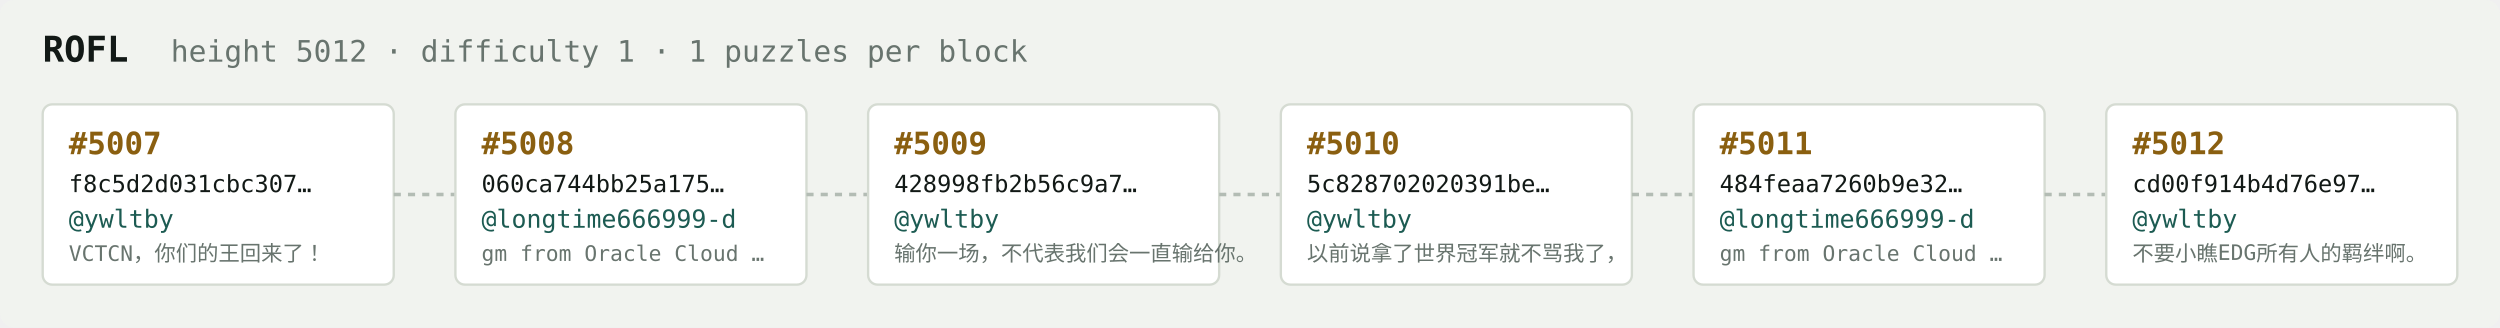
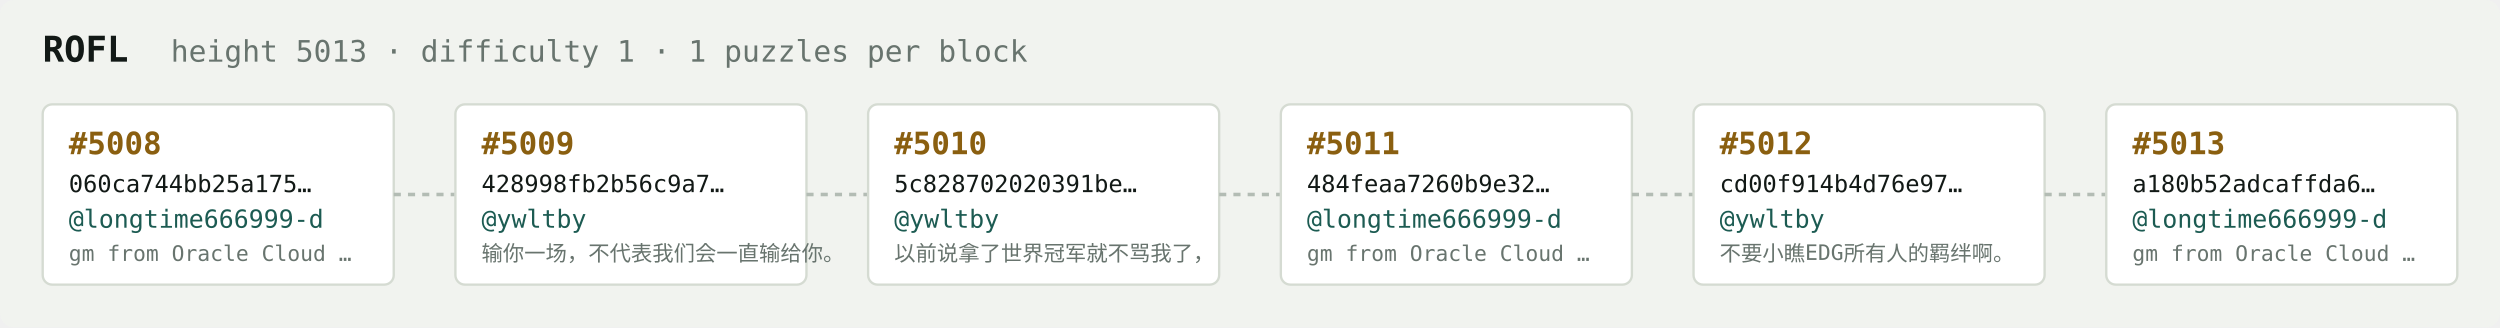
<svg xmlns="http://www.w3.org/2000/svg" width="1054" height="138" viewBox="0 0 1054 138" font-family="ui-monospace,SFMono-Regular,Menlo,monospace">
  <rect fill="#f1f3ef" width="1054" height="138" rx="6" />
  <text x="18" y="26" fill="#121916" font-size="15" font-weight="700">ROFL</text>
-   <text x="72" y="26" fill="#68746e" font-size="12.5">height 5012 · difficulty 1 · 1 puzzles per block</text>
+   <text x="72" y="26" fill="#68746e" font-size="12.5">height 5013 · difficulty 1 · 1 puzzles per block</text>
  <rect x="18" y="44" width="148" height="76" rx="4" fill="#ffffff" stroke="#d5dbd2" stroke-width="1" />
-   <text x="29" y="65" fill="#8a5f10" font-size="13" font-weight="700">#5007</text>
-   <text x="29" y="81" fill="#121916" font-size="10">f8c5d2d031cbc307…</text>
-   <text x="29" y="96" fill="#1c5b52" font-size="10.5">@ywltby</text>
-   <text x="29" y="110" fill="#68746e" font-size="9">VCTCN，你们的王回来了！</text>
+   <text x="29" y="65" fill="#8a5f10" font-size="13" font-weight="700">#5008</text>
+   <text x="29" y="81" fill="#121916" font-size="10">060ca744bb25a175…</text>
+   <text x="29" y="96" fill="#1c5b52" font-size="10.5">@longtime666999-d</text>
+   <text x="29" y="110" fill="#68746e" font-size="9">gm from Oracle Cloud …</text>
  <line x1="166" y1="82.0" x2="192" y2="82.0" stroke="#b3bcb4" stroke-width="1.5" stroke-dasharray="3 3" />
  <rect x="192" y="44" width="148" height="76" rx="4" fill="#ffffff" stroke="#d5dbd2" stroke-width="1" />
-   <text x="203" y="65" fill="#8a5f10" font-size="13" font-weight="700">#5008</text>
-   <text x="203" y="81" fill="#121916" font-size="10">060ca744bb25a175…</text>
-   <text x="203" y="96" fill="#1c5b52" font-size="10.5">@longtime666999-d</text>
-   <text x="203" y="110" fill="#68746e" font-size="9">gm from Oracle Cloud …</text>
+   <text x="203" y="65" fill="#8a5f10" font-size="13" font-weight="700">#5009</text>
+   <text x="203" y="81" fill="#121916" font-size="10">428998fb2b56c9a7…</text>
+   <text x="203" y="96" fill="#1c5b52" font-size="10.5">@ywltby</text>
+   <text x="203" y="110" fill="#68746e" font-size="9">输你一场，不代表我们会一直输给你。</text>
  <line x1="340" y1="82.0" x2="366" y2="82.0" stroke="#b3bcb4" stroke-width="1.5" stroke-dasharray="3 3" />
  <rect x="366" y="44" width="148" height="76" rx="4" fill="#ffffff" stroke="#d5dbd2" stroke-width="1" />
-   <text x="377" y="65" fill="#8a5f10" font-size="13" font-weight="700">#5009</text>
-   <text x="377" y="81" fill="#121916" font-size="10">428998fb2b56c9a7…</text>
+   <text x="377" y="65" fill="#8a5f10" font-size="13" font-weight="700">#5010</text>
+   <text x="377" y="81" fill="#121916" font-size="10">5c828702020391be…</text>
  <text x="377" y="96" fill="#1c5b52" font-size="10.5">@ywltby</text>
-   <text x="377" y="110" fill="#68746e" font-size="9">输你一场，不代表我们会一直输给你。</text>
+   <text x="377" y="110" fill="#68746e" font-size="9">以前说拿了世界冠军就不骂我了，</text>
  <line x1="514" y1="82.0" x2="540" y2="82.0" stroke="#b3bcb4" stroke-width="1.5" stroke-dasharray="3 3" />
  <rect x="540" y="44" width="148" height="76" rx="4" fill="#ffffff" stroke="#d5dbd2" stroke-width="1" />
-   <text x="551" y="65" fill="#8a5f10" font-size="13" font-weight="700">#5010</text>
-   <text x="551" y="81" fill="#121916" font-size="10">5c828702020391be…</text>
-   <text x="551" y="96" fill="#1c5b52" font-size="10.5">@ywltby</text>
-   <text x="551" y="110" fill="#68746e" font-size="9">以前说拿了世界冠军就不骂我了，</text>
+   <text x="551" y="65" fill="#8a5f10" font-size="13" font-weight="700">#5011</text>
+   <text x="551" y="81" fill="#121916" font-size="10">484feaa7260b9e32…</text>
+   <text x="551" y="96" fill="#1c5b52" font-size="10.5">@longtime666999-d</text>
+   <text x="551" y="110" fill="#68746e" font-size="9">gm from Oracle Cloud …</text>
  <line x1="688" y1="82.0" x2="714" y2="82.0" stroke="#b3bcb4" stroke-width="1.5" stroke-dasharray="3 3" />
  <rect x="714" y="44" width="148" height="76" rx="4" fill="#ffffff" stroke="#d5dbd2" stroke-width="1" />
-   <text x="725" y="65" fill="#8a5f10" font-size="13" font-weight="700">#5011</text>
-   <text x="725" y="81" fill="#121916" font-size="10">484feaa7260b9e32…</text>
-   <text x="725" y="96" fill="#1c5b52" font-size="10.5">@longtime666999-d</text>
-   <text x="725" y="110" fill="#68746e" font-size="9">gm from Oracle Cloud …</text>
+   <text x="725" y="65" fill="#8a5f10" font-size="13" font-weight="700">#5012</text>
+   <text x="725" y="81" fill="#121916" font-size="10">cd00f914b4d76e97…</text>
+   <text x="725" y="96" fill="#1c5b52" font-size="10.5">@ywltby</text>
+   <text x="725" y="110" fill="#68746e" font-size="9">不要小瞧EDG所有人的羁绊啊。</text>
  <line x1="862" y1="82.0" x2="888" y2="82.0" stroke="#b3bcb4" stroke-width="1.5" stroke-dasharray="3 3" />
  <rect x="888" y="44" width="148" height="76" rx="4" fill="#ffffff" stroke="#d5dbd2" stroke-width="1" />
-   <text x="899" y="65" fill="#8a5f10" font-size="13" font-weight="700">#5012</text>
-   <text x="899" y="81" fill="#121916" font-size="10">cd00f914b4d76e97…</text>
-   <text x="899" y="96" fill="#1c5b52" font-size="10.5">@ywltby</text>
-   <text x="899" y="110" fill="#68746e" font-size="9">不要小瞧EDG所有人的羁绊啊。</text>
+   <text x="899" y="65" fill="#8a5f10" font-size="13" font-weight="700">#5013</text>
+   <text x="899" y="81" fill="#121916" font-size="10">a180b52adcaffda6…</text>
+   <text x="899" y="96" fill="#1c5b52" font-size="10.5">@longtime666999-d</text>
+   <text x="899" y="110" fill="#68746e" font-size="9">gm from Oracle Cloud …</text>
</svg>
